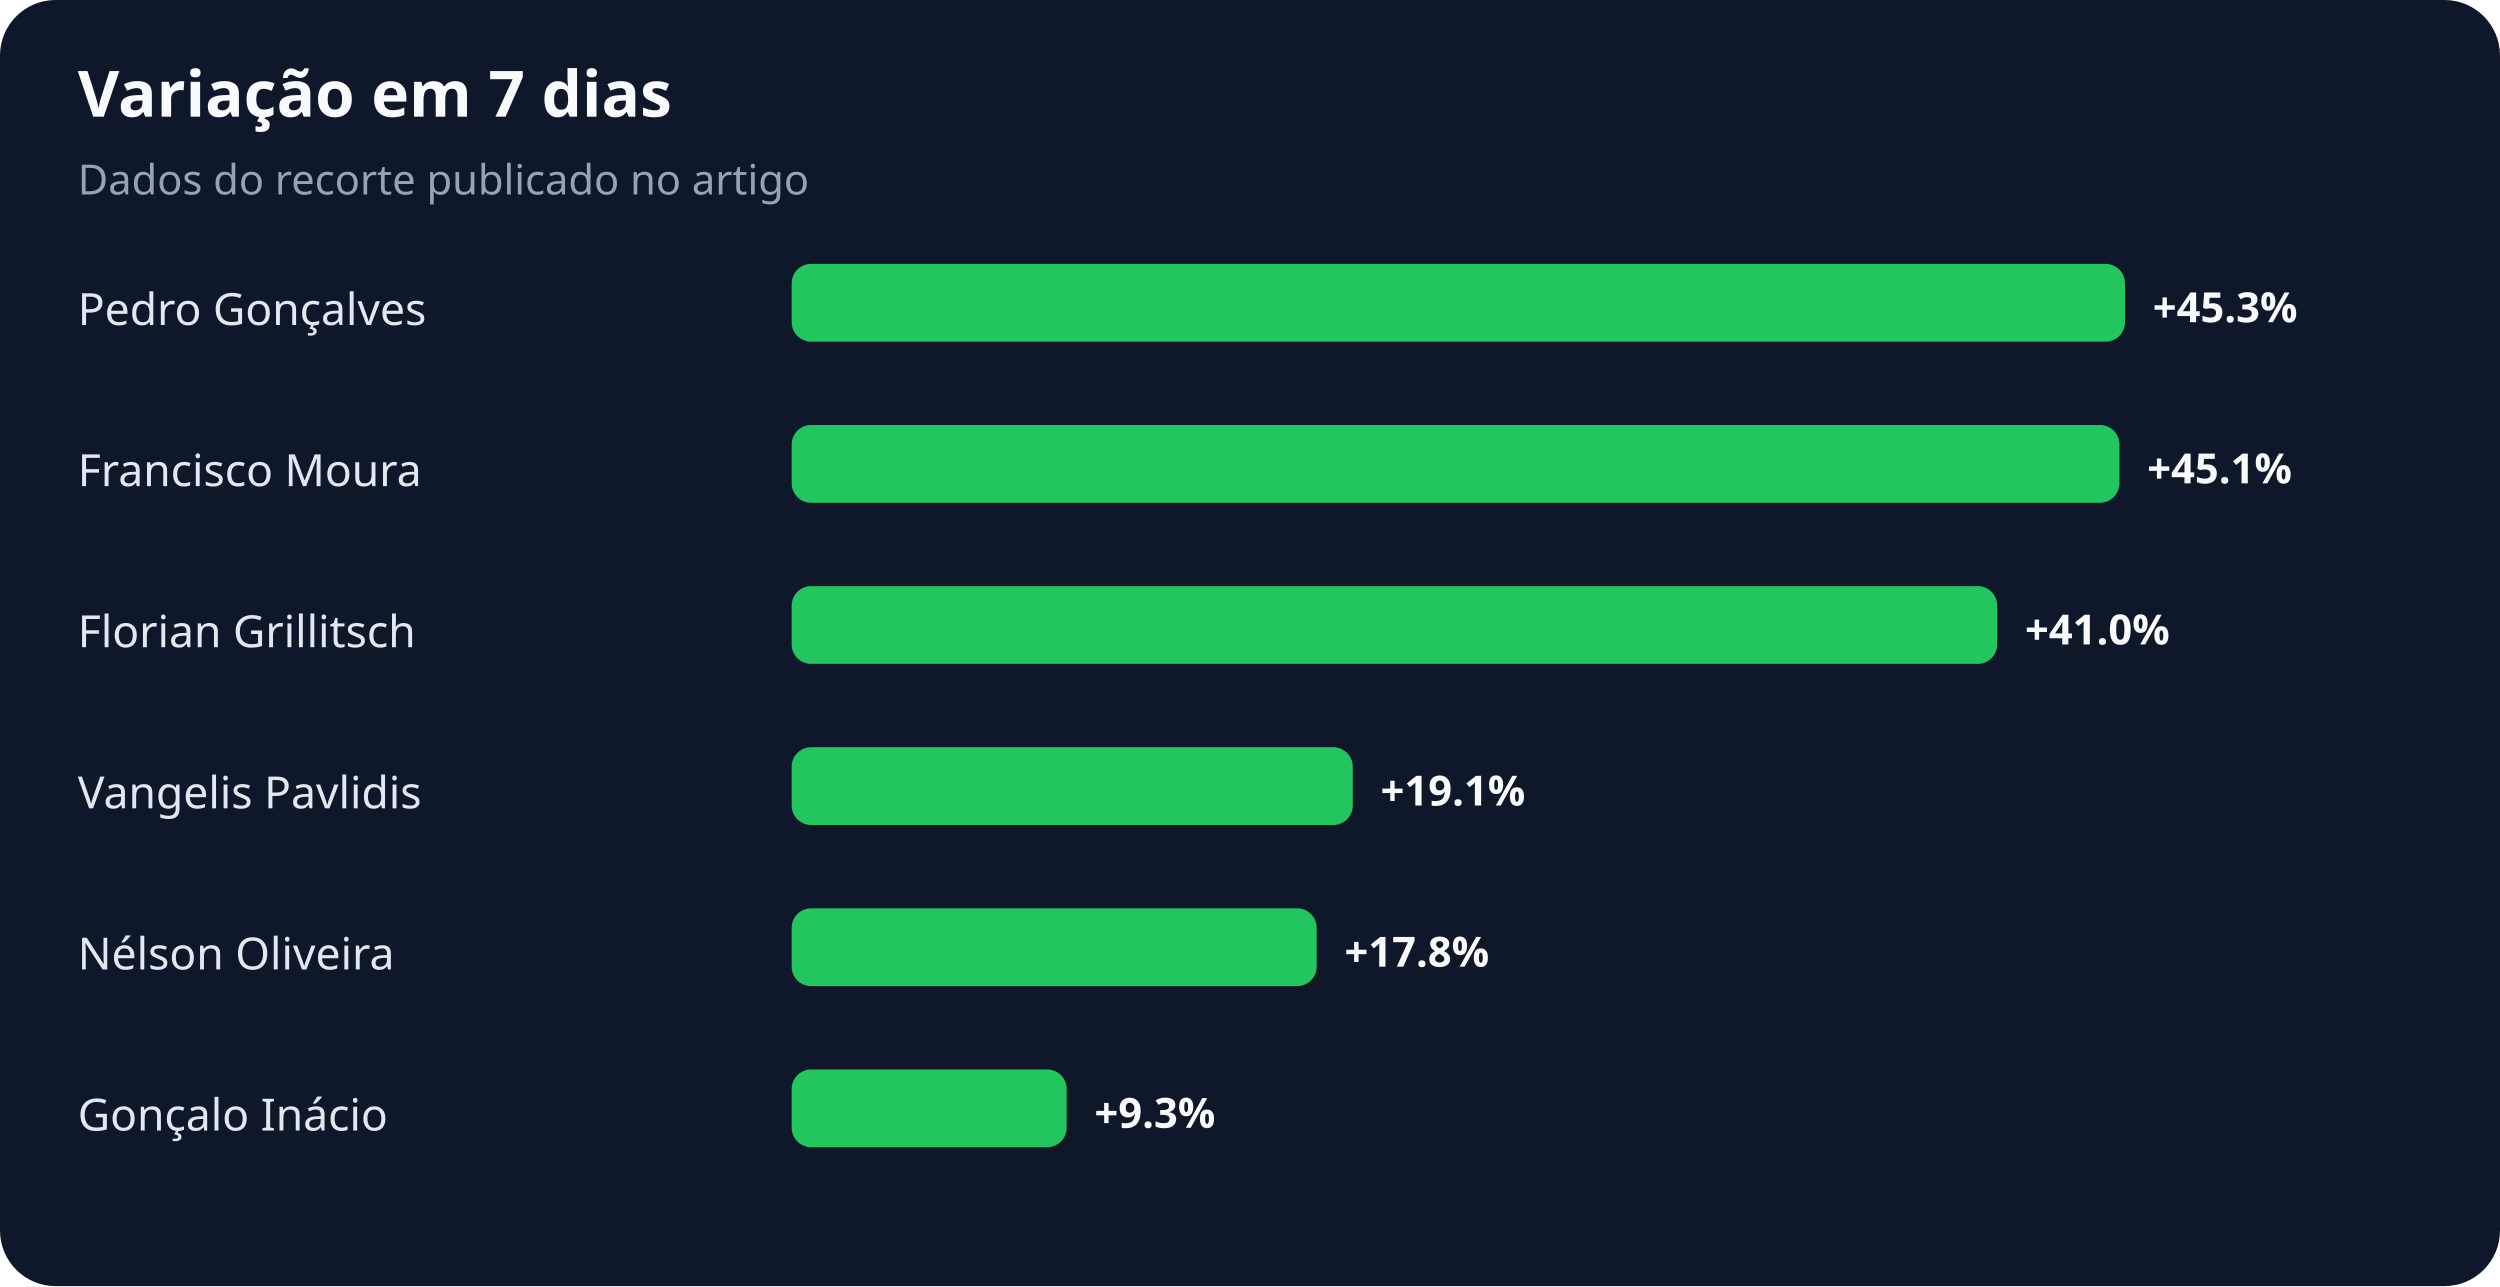
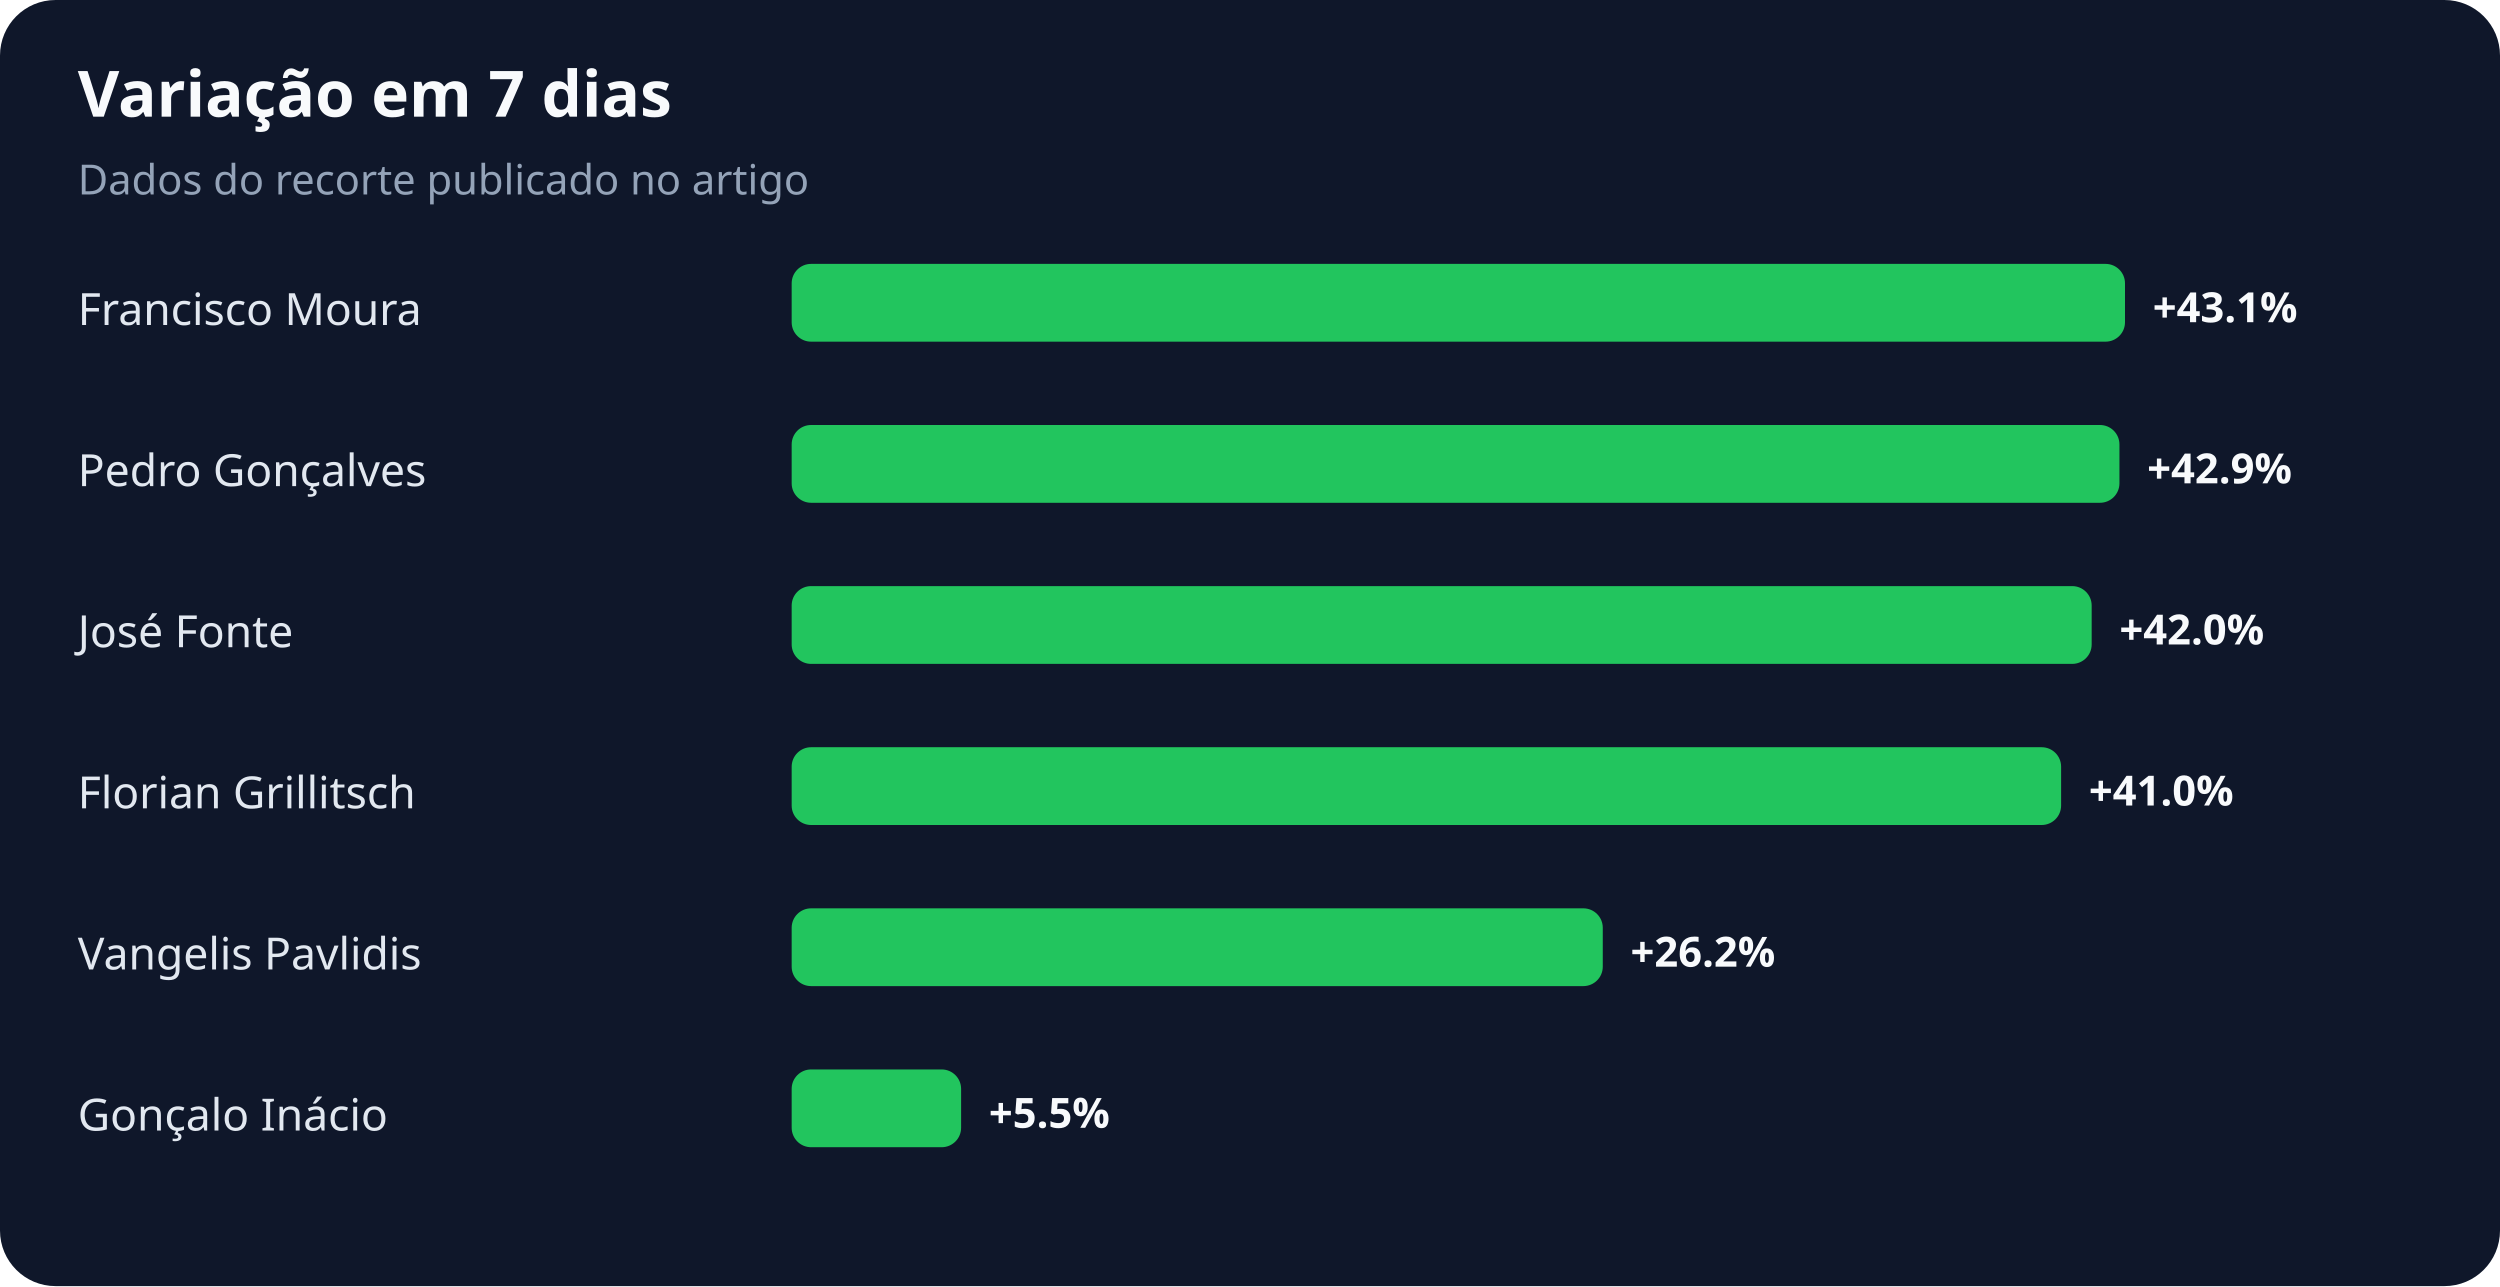
<svg xmlns="http://www.w3.org/2000/svg" width="900" height="463" viewBox="0 0 900 463" role="img" aria-labelledby="title desc">
  <rect width="100%" height="100%" rx="20" fill="#0f172a" />
  <text x="28" y="42" fill="#f8fafc" font-family="system-ui,sans-serif" font-size="23" font-weight="700">Variação em 7 dias</text>
  <text x="28" y="70" fill="#94a3b8" font-family="system-ui,sans-serif" font-size="15">Dados do recorte publicado no artigo</text>
-   <text x="28" y="117" fill="#e2e8f0" font-family="system-ui,sans-serif" font-size="16">Pedro Gonçalves</text>
+   <text x="28" y="117" fill="#e2e8f0" font-family="system-ui,sans-serif" font-size="16">Francisco Moura</text>
  <rect x="285" y="95" width="480" height="28" rx="7" fill="#22c55e" />
-   <text x="775" y="116" fill="#f8fafc" font-family="system-ui,sans-serif" font-size="15" font-weight="700">+45.3%</text>
-   <text x="28" y="175" fill="#e2e8f0" font-family="system-ui,sans-serif" font-size="16">Francisco Moura</text>
+   <text x="775" y="116" fill="#f8fafc" font-family="system-ui,sans-serif" font-size="15" font-weight="700">+43.1%</text>
+   <text x="28" y="175" fill="#e2e8f0" font-family="system-ui,sans-serif" font-size="16">Pedro Gonçalves</text>
  <rect x="285" y="153" width="478" height="28" rx="7" fill="#22c55e" />
-   <text x="773" y="174" fill="#f8fafc" font-family="system-ui,sans-serif" font-size="15" font-weight="700">+45.1%</text>
-   <text x="28" y="233" fill="#e2e8f0" font-family="system-ui,sans-serif" font-size="16">Florian Grillitsch</text>
-   <rect x="285" y="211" width="434" height="28" rx="7" fill="#22c55e" />
-   <text x="729" y="232" fill="#f8fafc" font-family="system-ui,sans-serif" font-size="15" font-weight="700">+41.0%</text>
-   <text x="28" y="291" fill="#e2e8f0" font-family="system-ui,sans-serif" font-size="16">Vangelis Pavlidis</text>
-   <rect x="285" y="269" width="202" height="28" rx="7" fill="#22c55e" />
-   <text x="497" y="290" fill="#f8fafc" font-family="system-ui,sans-serif" font-size="15" font-weight="700">+19.1%</text>
-   <text x="28" y="349" fill="#e2e8f0" font-family="system-ui,sans-serif" font-size="16">Nélson Oliveira</text>
-   <rect x="285" y="327" width="189" height="28" rx="7" fill="#22c55e" />
-   <text x="484" y="348" fill="#f8fafc" font-family="system-ui,sans-serif" font-size="15" font-weight="700">+17.8%</text>
+   <text x="773" y="174" fill="#f8fafc" font-family="system-ui,sans-serif" font-size="15" font-weight="700">+42.9%</text>
+   <text x="28" y="233" fill="#e2e8f0" font-family="system-ui,sans-serif" font-size="16">José Fonte</text>
+   <rect x="285" y="211" width="468" height="28" rx="7" fill="#22c55e" />
+   <text x="763" y="232" fill="#f8fafc" font-family="system-ui,sans-serif" font-size="15" font-weight="700">+42.0%</text>
+   <text x="28" y="291" fill="#e2e8f0" font-family="system-ui,sans-serif" font-size="16">Florian Grillitsch</text>
+   <rect x="285" y="269" width="457" height="28" rx="7" fill="#22c55e" />
+   <text x="752" y="290" fill="#f8fafc" font-family="system-ui,sans-serif" font-size="15" font-weight="700">+41.0%</text>
+   <text x="28" y="349" fill="#e2e8f0" font-family="system-ui,sans-serif" font-size="16">Vangelis Pavlidis</text>
+   <rect x="285" y="327" width="292" height="28" rx="7" fill="#22c55e" />
+   <text x="587" y="348" fill="#f8fafc" font-family="system-ui,sans-serif" font-size="15" font-weight="700">+26.2%</text>
  <text x="28" y="407" fill="#e2e8f0" font-family="system-ui,sans-serif" font-size="16">Gonçalo Inácio</text>
-   <rect x="285" y="385" width="99" height="28" rx="7" fill="#22c55e" />
-   <text x="394" y="406" fill="#f8fafc" font-family="system-ui,sans-serif" font-size="15" font-weight="700">+9.3%</text>
+   <rect x="285" y="385" width="61" height="28" rx="7" fill="#22c55e" />
+   <text x="356" y="406" fill="#f8fafc" font-family="system-ui,sans-serif" font-size="15" font-weight="700">+5.5%</text>
</svg>
